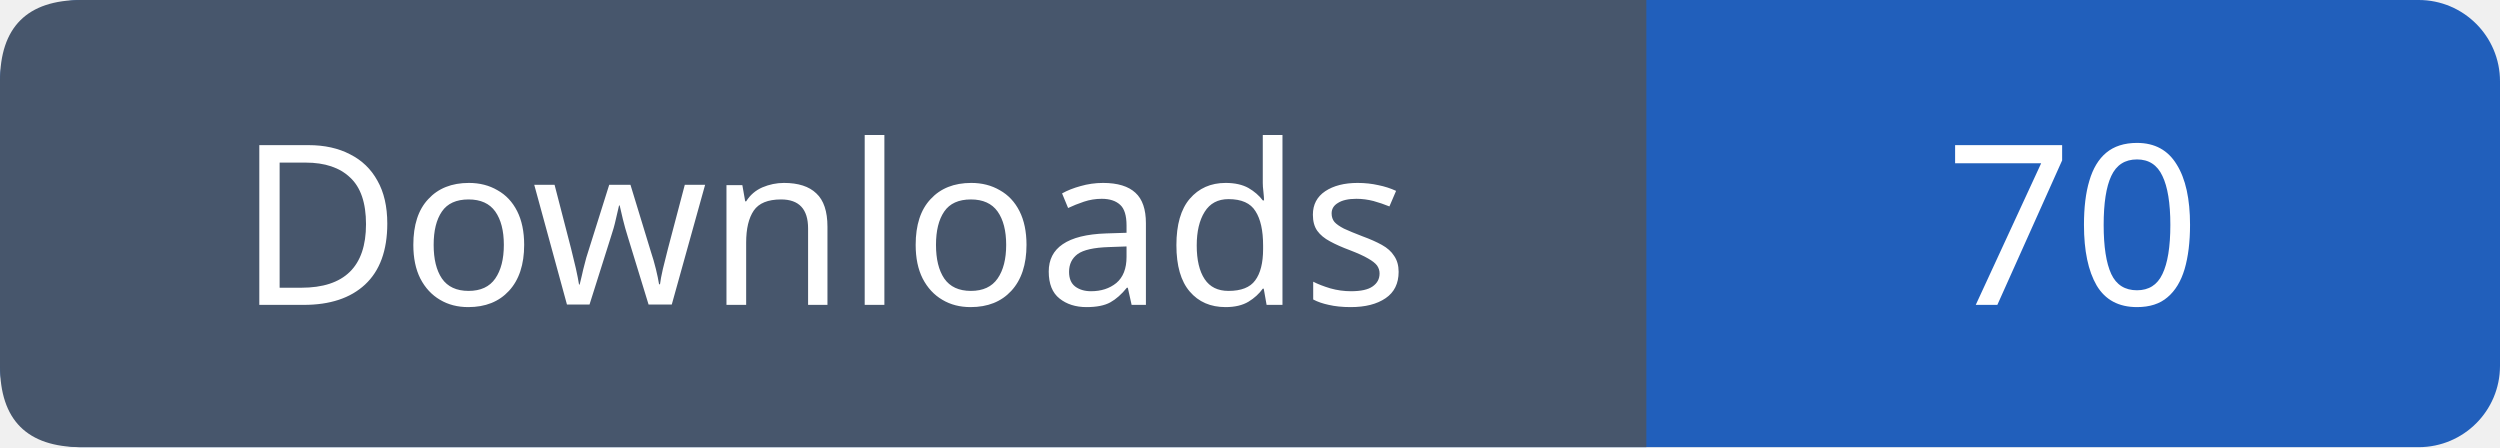
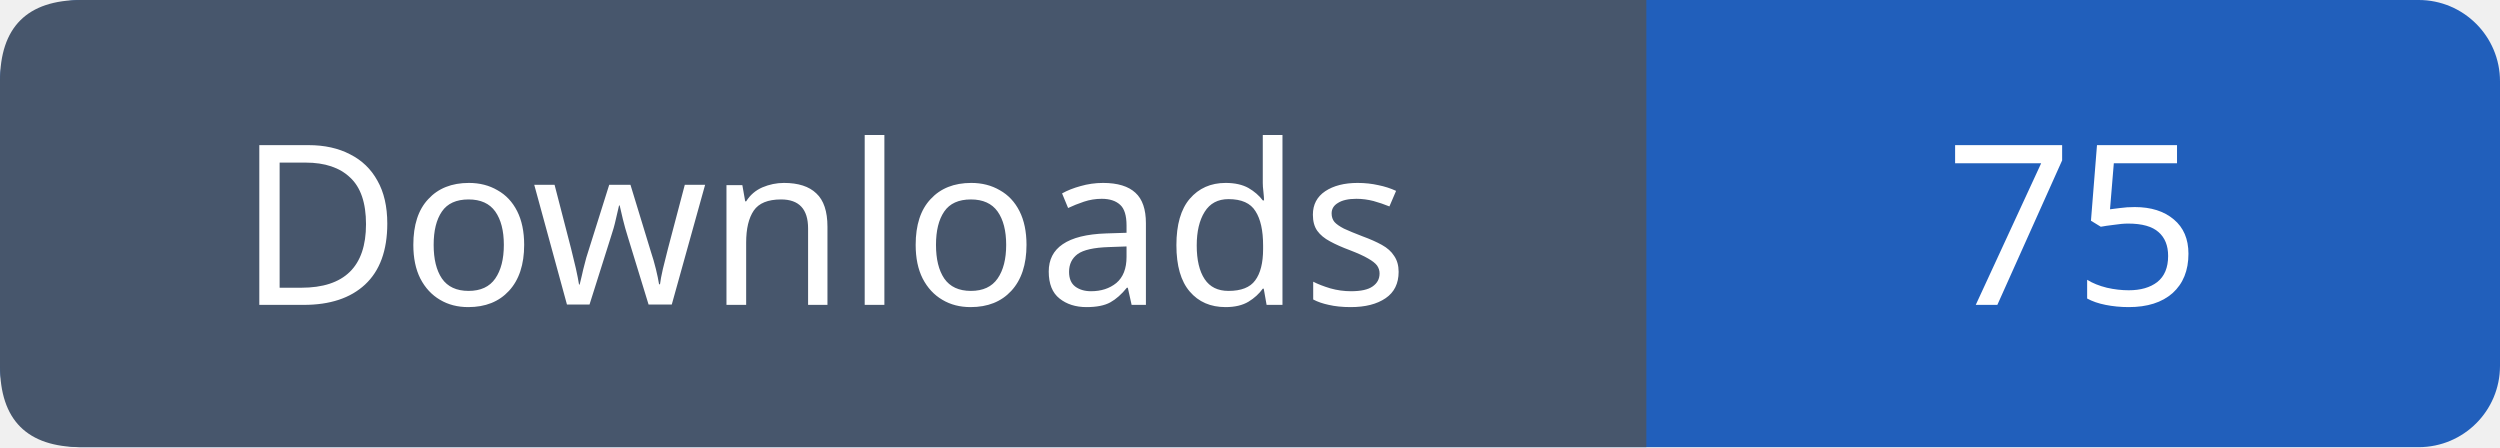
- <svg xmlns="http://www.w3.org/2000/svg" width="123" height="22" role="img" aria-label="Downloads: 70">
+ <svg xmlns="http://www.w3.org/2000/svg" width="123" height="22" role="img" aria-label="Downloads: 75">
  <rect width="123" height="22" rx="4" fill="#215fbb" />
  <path fill="#47566c" d="M4 0h77v22H4q-4 0-4-4V4q0-4 4-4" />
  <g font-family="Verdana,sans-serif" font-size="11" fill="white" text-anchor="middle">
    <text x="40.5" y="15">Downloads</text>
-     <text x="102.0" y="15">70</text>
+     <text x="102.0" y="15">75</text>
  </g>
</svg>
